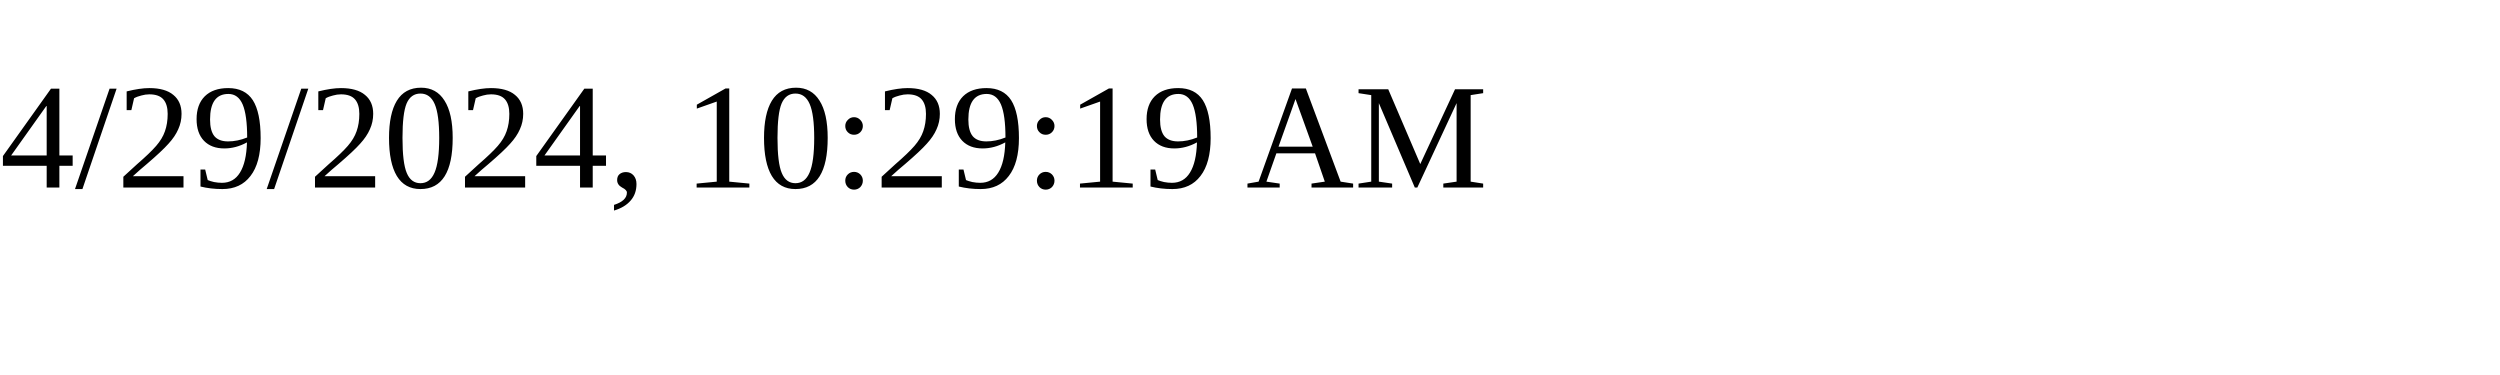
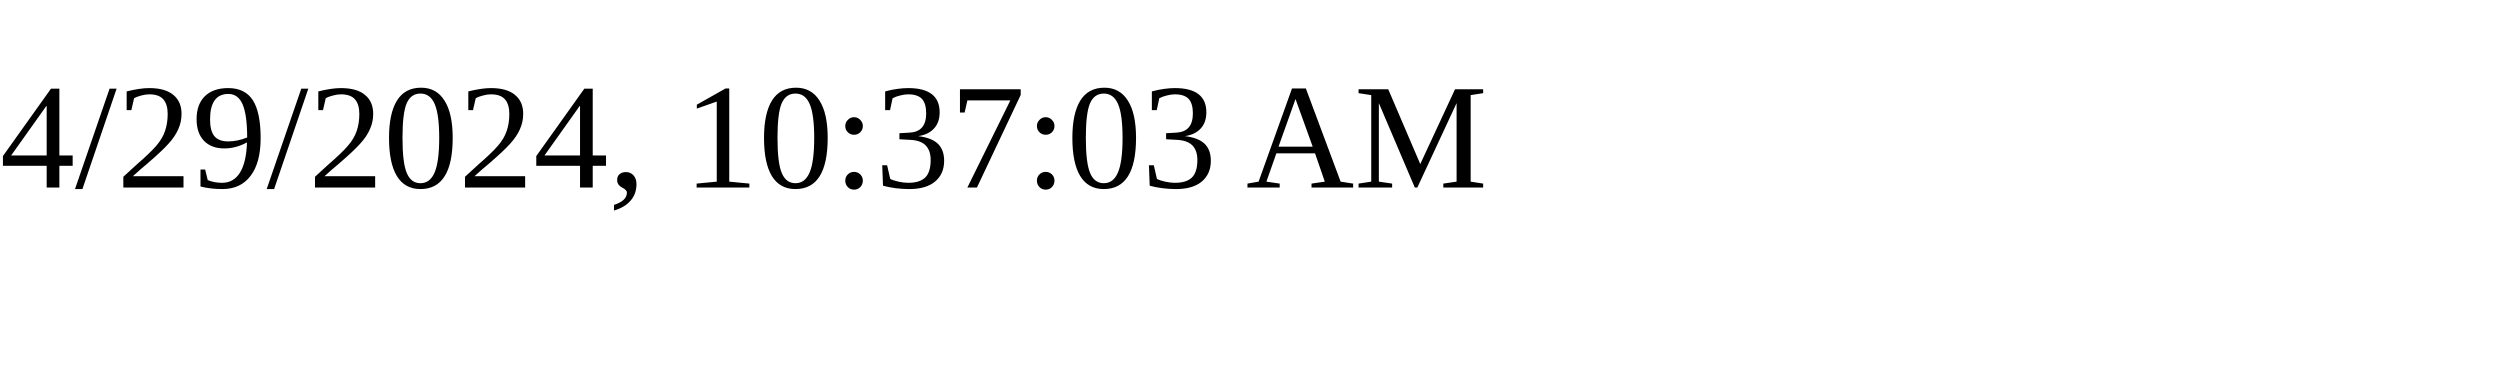
<svg xmlns="http://www.w3.org/2000/svg" height="30" width="200">
-   <text x="0" y="15">4/29/2024, 10:29:19 AM</text>
+   <text x="0" y="15">4/29/2024, 10:37:03 AM</text>
</svg>
